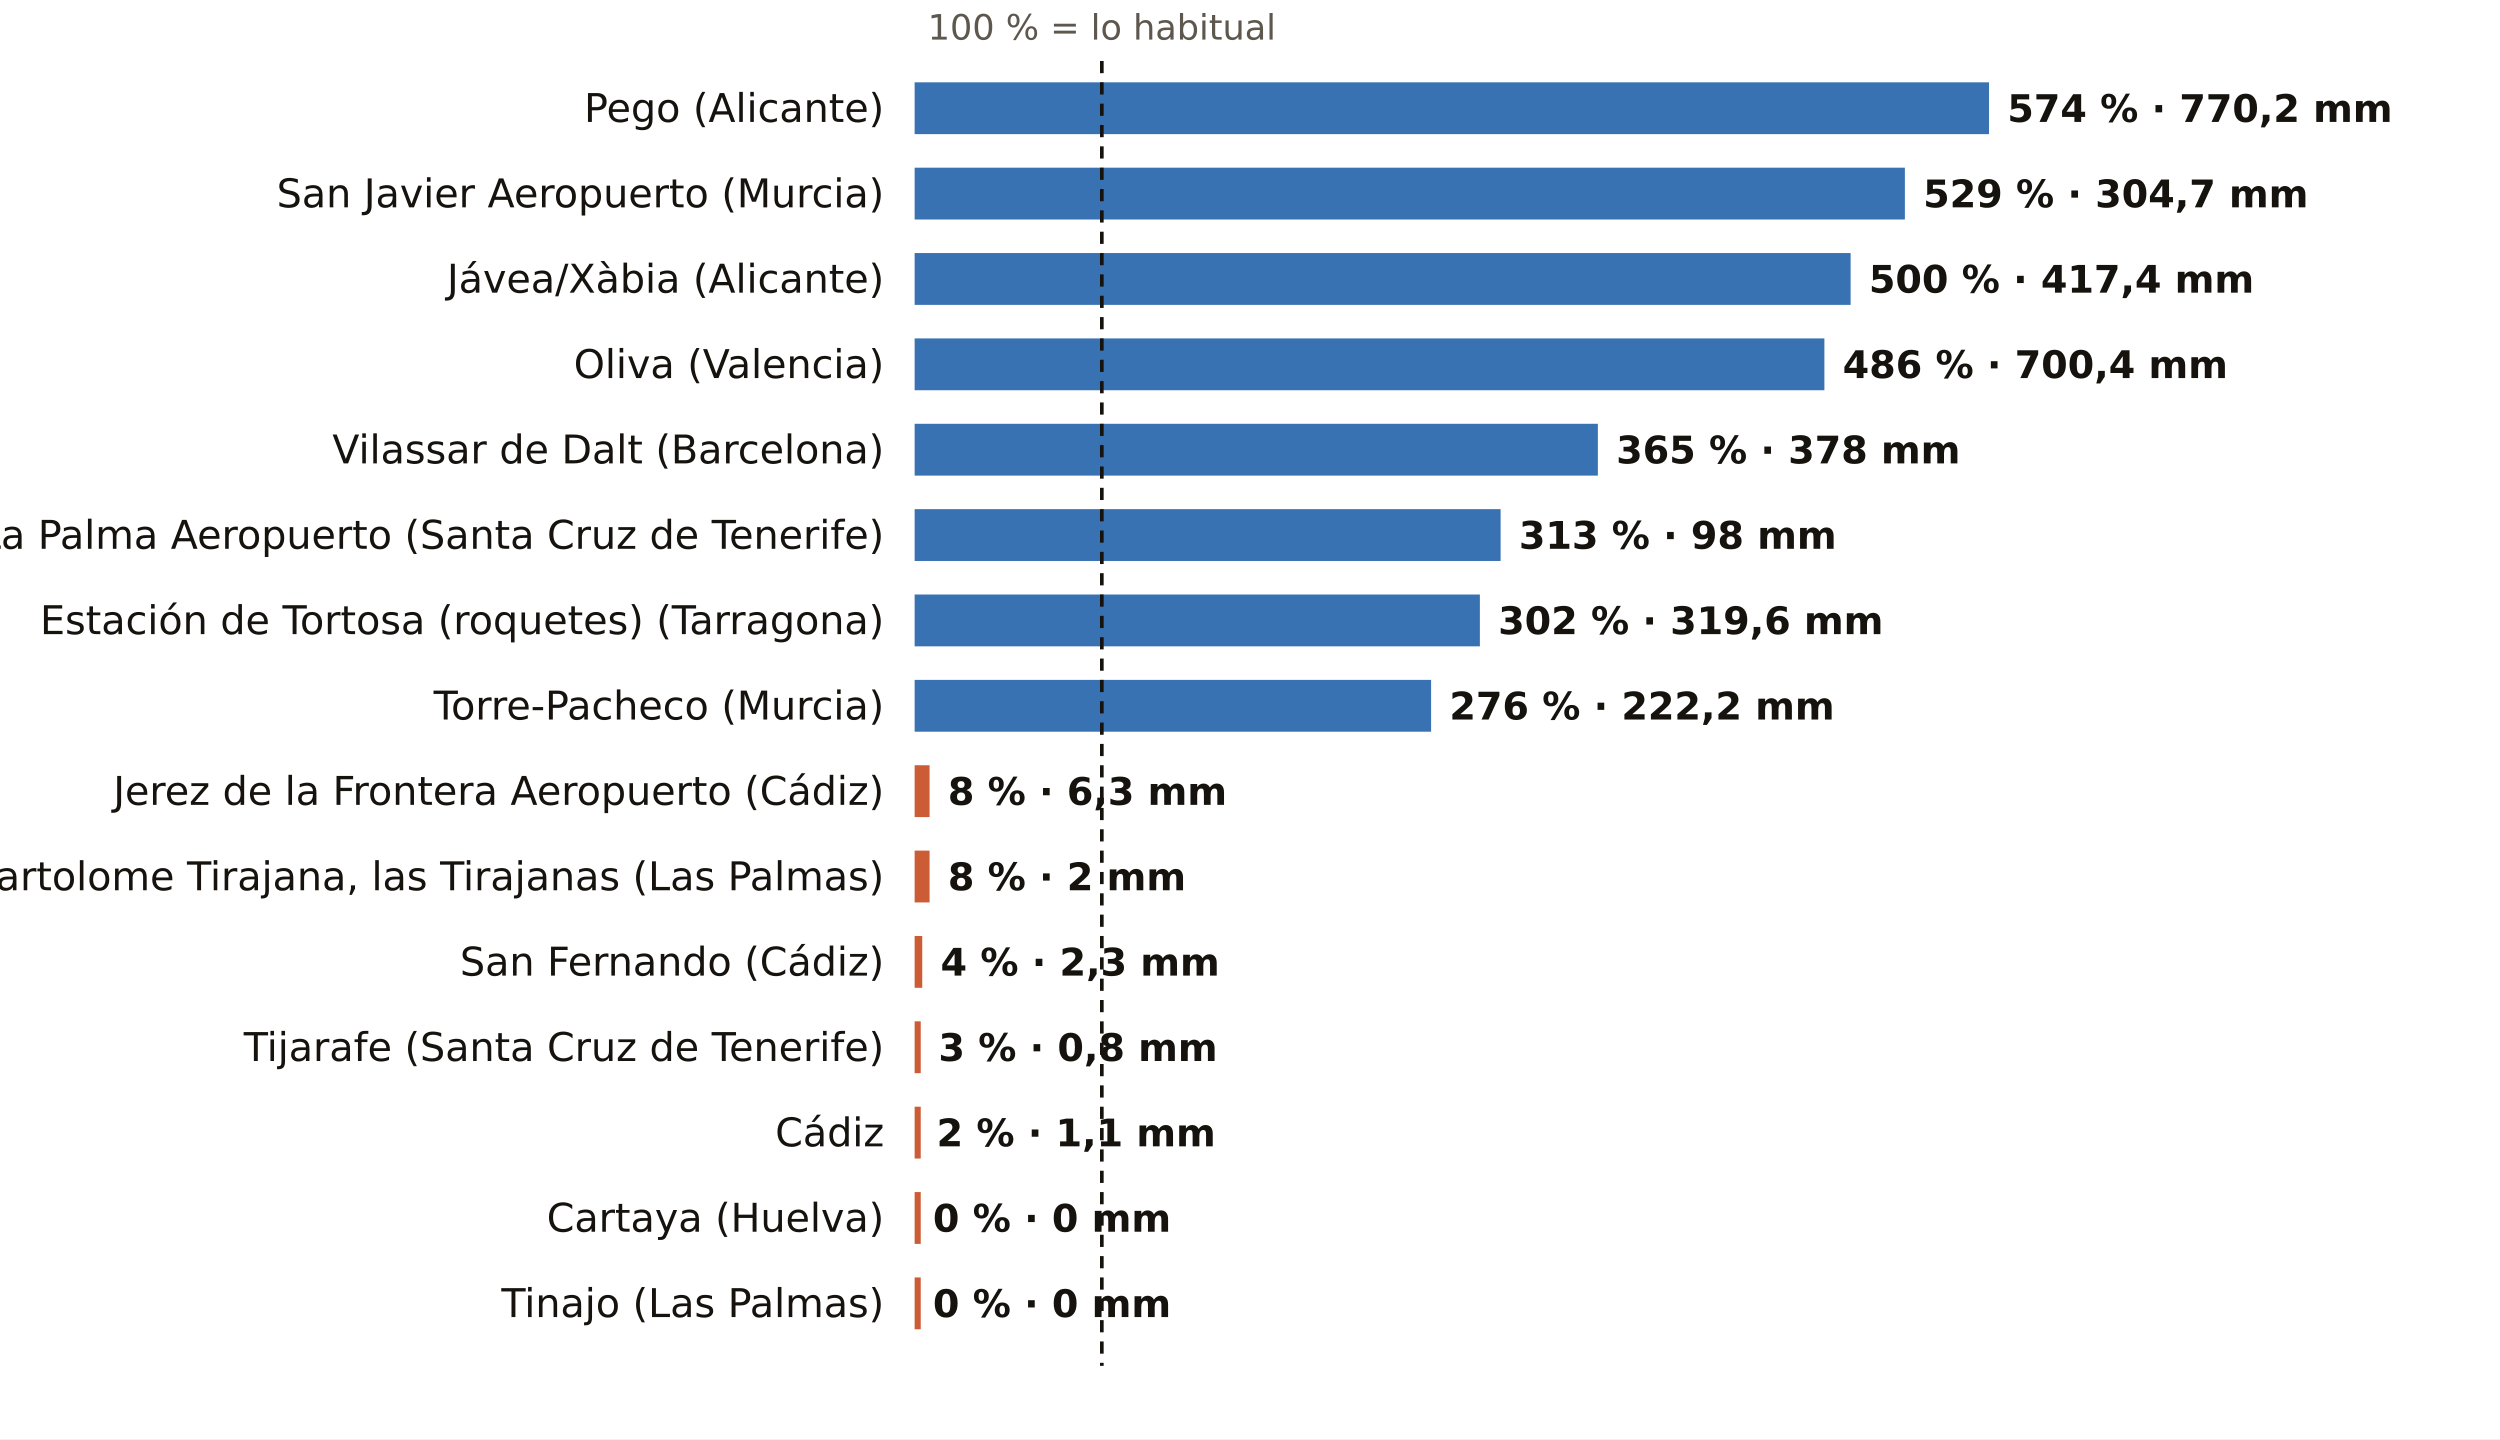
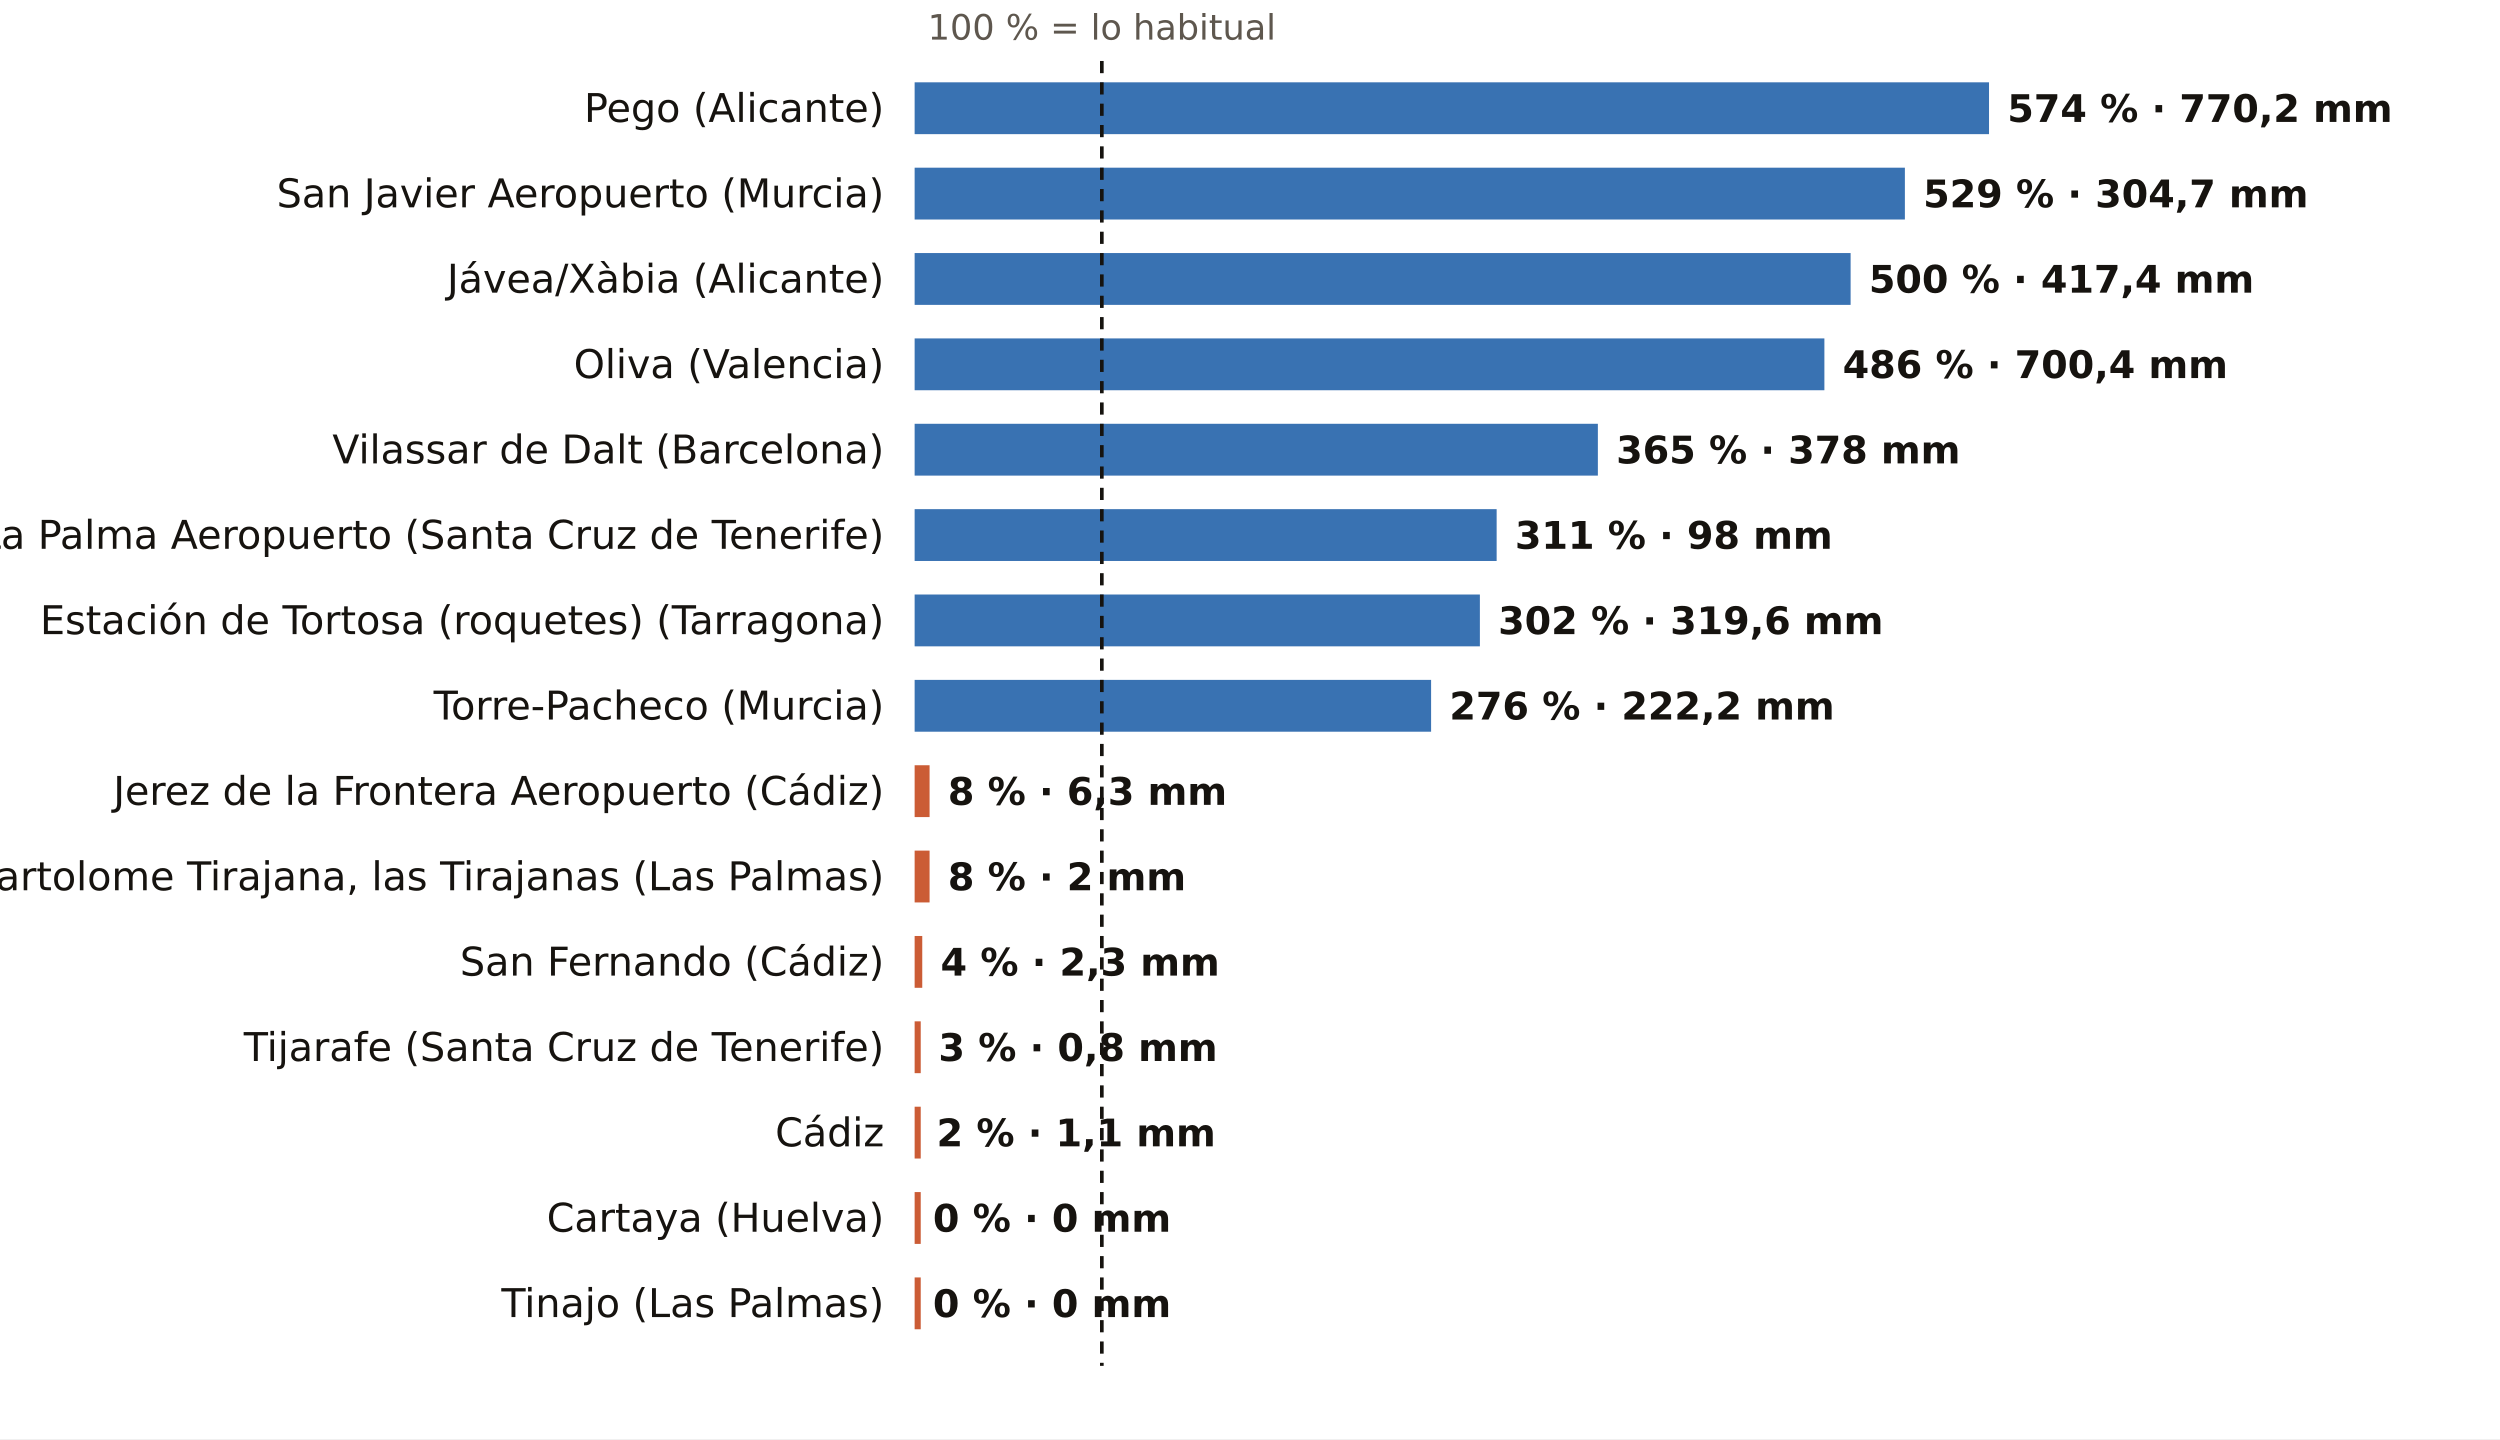
<svg xmlns="http://www.w3.org/2000/svg" viewBox="0 0 820 472" width="820" height="472" role="img" aria-label="El otoño, pluviómetro a pluviómetro: % de lo habitual">
  <rect width="820" height="472" fill="#FFFFFF" />
  <text x="361.4" y="13.0" font-size="11.5" fill="#5E574E" text-anchor="middle" font-weight="400" font-family="Public Sans, DejaVu Sans, Arial, sans-serif">100 % = lo habitual</text>
  <text x="290.0" y="40.0" font-size="13" fill="#16130F" text-anchor="end" font-weight="500" font-family="Public Sans, DejaVu Sans, Arial, sans-serif">Pego (Alicante)</text>
  <rect x="300" y="27" width="352.4" height="17" fill="#1F5FA8" opacity="0.88" />
  <text x="658.4" y="40.0" font-size="12.5" fill="#16130F" text-anchor="start" font-weight="600" font-family="Public Sans, DejaVu Sans, Arial, sans-serif">574 % · 770,2 mm</text>
  <text x="290.0" y="68.0" font-size="13" fill="#16130F" text-anchor="end" font-weight="500" font-family="Public Sans, DejaVu Sans, Arial, sans-serif">San Javier Aeropuerto (Murcia)</text>
  <rect x="300" y="55" width="324.8" height="17" fill="#1F5FA8" opacity="0.88" />
  <text x="630.8" y="68.0" font-size="12.5" fill="#16130F" text-anchor="start" font-weight="600" font-family="Public Sans, DejaVu Sans, Arial, sans-serif">529 % · 304,7 mm</text>
  <text x="290.0" y="96.0" font-size="13" fill="#16130F" text-anchor="end" font-weight="500" font-family="Public Sans, DejaVu Sans, Arial, sans-serif">Jávea/Xàbia (Alicante)</text>
  <rect x="300" y="83" width="307.0" height="17" fill="#1F5FA8" opacity="0.88" />
  <text x="613.0" y="96.0" font-size="12.5" fill="#16130F" text-anchor="start" font-weight="600" font-family="Public Sans, DejaVu Sans, Arial, sans-serif">500 % · 417,4 mm</text>
  <text x="290.0" y="124.0" font-size="13" fill="#16130F" text-anchor="end" font-weight="500" font-family="Public Sans, DejaVu Sans, Arial, sans-serif">Oliva (Valencia)</text>
  <rect x="300" y="111" width="298.4" height="17" fill="#1F5FA8" opacity="0.88" />
  <text x="604.4" y="124.0" font-size="12.5" fill="#16130F" text-anchor="start" font-weight="600" font-family="Public Sans, DejaVu Sans, Arial, sans-serif">486 % · 700,4 mm</text>
  <text x="290.0" y="152.0" font-size="13" fill="#16130F" text-anchor="end" font-weight="500" font-family="Public Sans, DejaVu Sans, Arial, sans-serif">Vilassar de Dalt (Barcelona)</text>
  <rect x="300" y="139" width="224.1" height="17" fill="#1F5FA8" opacity="0.88" />
  <text x="530.1" y="152.0" font-size="12.5" fill="#16130F" text-anchor="start" font-weight="600" font-family="Public Sans, DejaVu Sans, Arial, sans-serif">365 % · 378 mm</text>
  <text x="290.0" y="180.0" font-size="13" fill="#16130F" text-anchor="end" font-weight="500" font-family="Public Sans, DejaVu Sans, Arial, sans-serif">La Palma Aeropuerto (Santa Cruz de Tenerife)</text>
-   <rect x="300" y="167" width="192.2" height="17" fill="#1F5FA8" opacity="0.88" />
-   <text x="498.2" y="180.0" font-size="12.5" fill="#16130F" text-anchor="start" font-weight="600" font-family="Public Sans, DejaVu Sans, Arial, sans-serif">313 % · 98 mm</text>
+   <rect x="300" y="167" width="190.9" height="17" fill="#1F5FA8" opacity="0.88" />
+   <text x="496.9" y="180.0" font-size="12.5" fill="#16130F" text-anchor="start" font-weight="600" font-family="Public Sans, DejaVu Sans, Arial, sans-serif">311 % · 98 mm</text>
  <text x="290.0" y="208.0" font-size="13" fill="#16130F" text-anchor="end" font-weight="500" font-family="Public Sans, DejaVu Sans, Arial, sans-serif">Estación de Tortosa (roquetes) (Tarragona)</text>
  <rect x="300" y="195" width="185.4" height="17" fill="#1F5FA8" opacity="0.88" />
  <text x="491.4" y="208.0" font-size="12.5" fill="#16130F" text-anchor="start" font-weight="600" font-family="Public Sans, DejaVu Sans, Arial, sans-serif">302 % · 319,6 mm</text>
  <text x="290.0" y="236.0" font-size="13" fill="#16130F" text-anchor="end" font-weight="500" font-family="Public Sans, DejaVu Sans, Arial, sans-serif">Torre-Pacheco (Murcia)</text>
  <rect x="300" y="223" width="169.4" height="17" fill="#1F5FA8" opacity="0.88" />
  <text x="475.4" y="236.0" font-size="12.5" fill="#16130F" text-anchor="start" font-weight="600" font-family="Public Sans, DejaVu Sans, Arial, sans-serif">276 % · 222,2 mm</text>
  <text x="290.0" y="264.0" font-size="13" fill="#16130F" text-anchor="end" font-weight="500" font-family="Public Sans, DejaVu Sans, Arial, sans-serif">Jerez de la Frontera Aeropuerto (Cádiz)</text>
  <rect x="300" y="251" width="4.9" height="17" fill="#C4461A" opacity="0.88" />
  <text x="310.9" y="264.0" font-size="12.5" fill="#16130F" text-anchor="start" font-weight="600" font-family="Public Sans, DejaVu Sans, Arial, sans-serif">8 % · 6,3 mm</text>
  <text x="290.0" y="292.0" font-size="13" fill="#16130F" text-anchor="end" font-weight="500" font-family="Public Sans, DejaVu Sans, Arial, sans-serif">San Bartolome Tirajana, las Tirajanas (Las Palmas)</text>
  <rect x="300" y="279" width="4.9" height="17" fill="#C4461A" opacity="0.88" />
  <text x="310.9" y="292.0" font-size="12.5" fill="#16130F" text-anchor="start" font-weight="600" font-family="Public Sans, DejaVu Sans, Arial, sans-serif">8 % · 2 mm</text>
  <text x="290.0" y="320.0" font-size="13" fill="#16130F" text-anchor="end" font-weight="500" font-family="Public Sans, DejaVu Sans, Arial, sans-serif">San Fernando (Cádiz)</text>
  <rect x="300" y="307" width="2.5" height="17" fill="#C4461A" opacity="0.88" />
  <text x="308.5" y="320.0" font-size="12.5" fill="#16130F" text-anchor="start" font-weight="600" font-family="Public Sans, DejaVu Sans, Arial, sans-serif">4 % · 2,3 mm</text>
  <text x="290.0" y="348.0" font-size="13" fill="#16130F" text-anchor="end" font-weight="500" font-family="Public Sans, DejaVu Sans, Arial, sans-serif">Tijarafe (Santa Cruz de Tenerife)</text>
  <rect x="300" y="335" width="2.0" height="17" fill="#C4461A" opacity="0.88" />
  <text x="307.8" y="348.0" font-size="12.5" fill="#16130F" text-anchor="start" font-weight="600" font-family="Public Sans, DejaVu Sans, Arial, sans-serif">3 % · 0,8 mm</text>
  <text x="290.0" y="376.0" font-size="13" fill="#16130F" text-anchor="end" font-weight="500" font-family="Public Sans, DejaVu Sans, Arial, sans-serif">Cádiz</text>
  <rect x="300" y="363" width="2.0" height="17" fill="#C4461A" opacity="0.88" />
  <text x="307.2" y="376.0" font-size="12.5" fill="#16130F" text-anchor="start" font-weight="600" font-family="Public Sans, DejaVu Sans, Arial, sans-serif">2 % · 1,1 mm</text>
  <text x="290.0" y="404.0" font-size="13" fill="#16130F" text-anchor="end" font-weight="500" font-family="Public Sans, DejaVu Sans, Arial, sans-serif">Cartaya (Huelva)</text>
  <rect x="300" y="391" width="2.0" height="17" fill="#C4461A" opacity="0.88" />
  <text x="306.0" y="404.0" font-size="12.5" fill="#16130F" text-anchor="start" font-weight="600" font-family="Public Sans, DejaVu Sans, Arial, sans-serif">0 % · 0 mm</text>
  <text x="290.0" y="432.0" font-size="13" fill="#16130F" text-anchor="end" font-weight="500" font-family="Public Sans, DejaVu Sans, Arial, sans-serif">Tinajo (Las Palmas)</text>
  <rect x="300" y="419" width="2.0" height="17" fill="#C4461A" opacity="0.88" />
  <text x="306.0" y="432.0" font-size="12.5" fill="#16130F" text-anchor="start" font-weight="600" font-family="Public Sans, DejaVu Sans, Arial, sans-serif">0 % · 0 mm</text>
  <line x1="361.4" x2="361.4" y1="20" y2="448" stroke="#16130F" stroke-width="1.2" stroke-dasharray="4 3" />
</svg>
